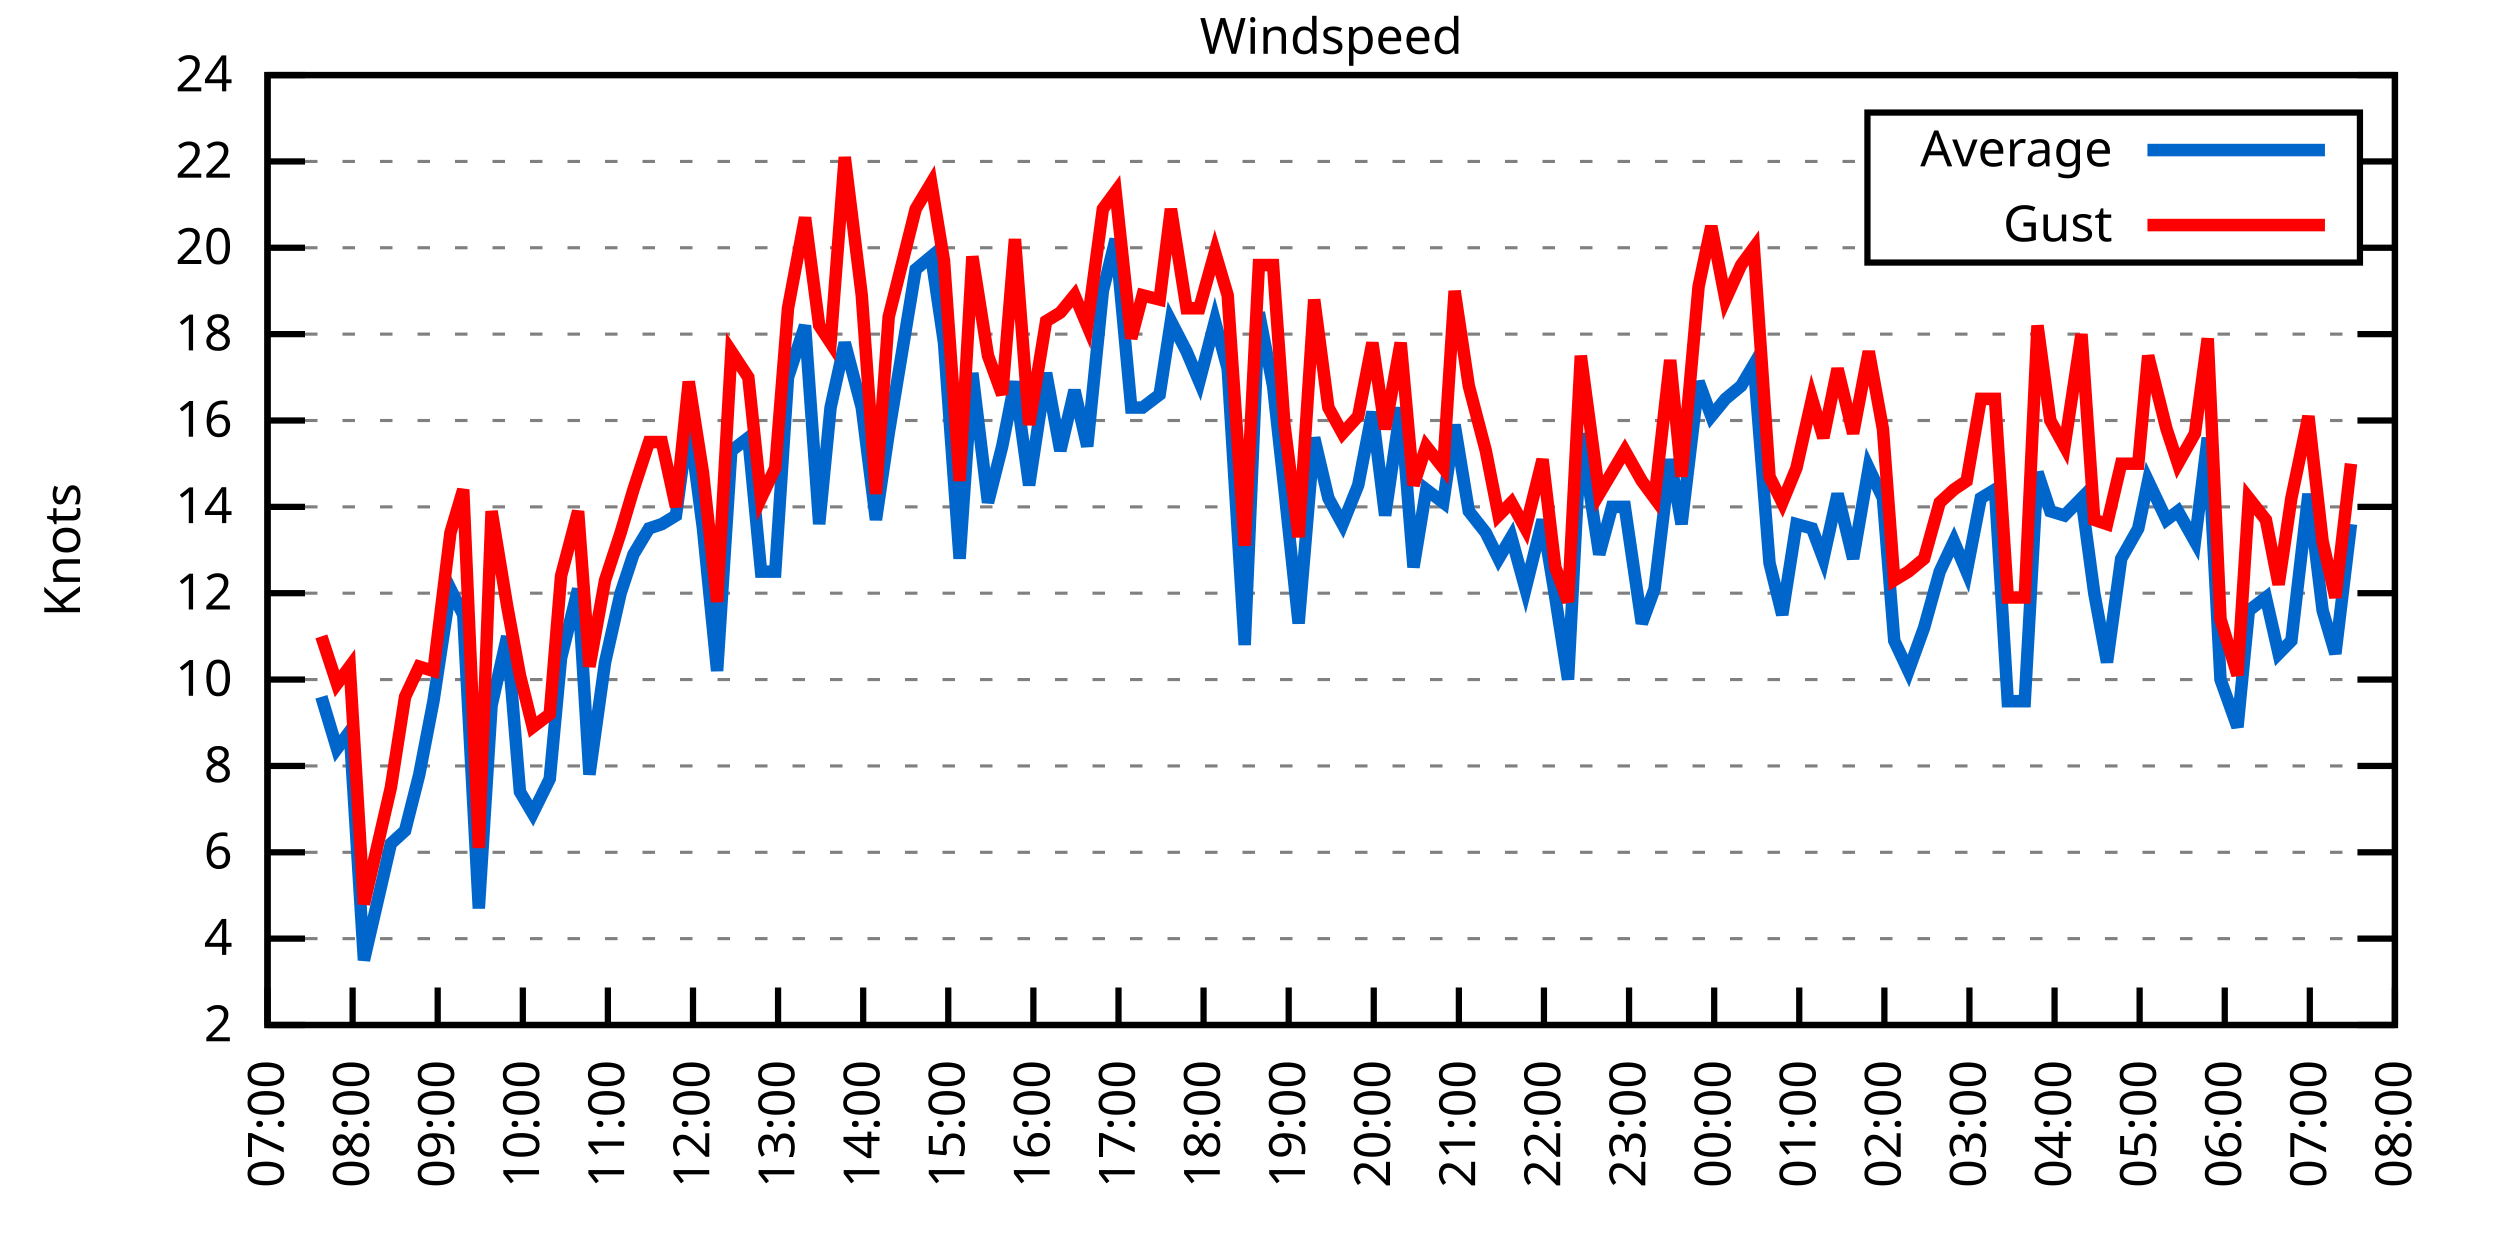
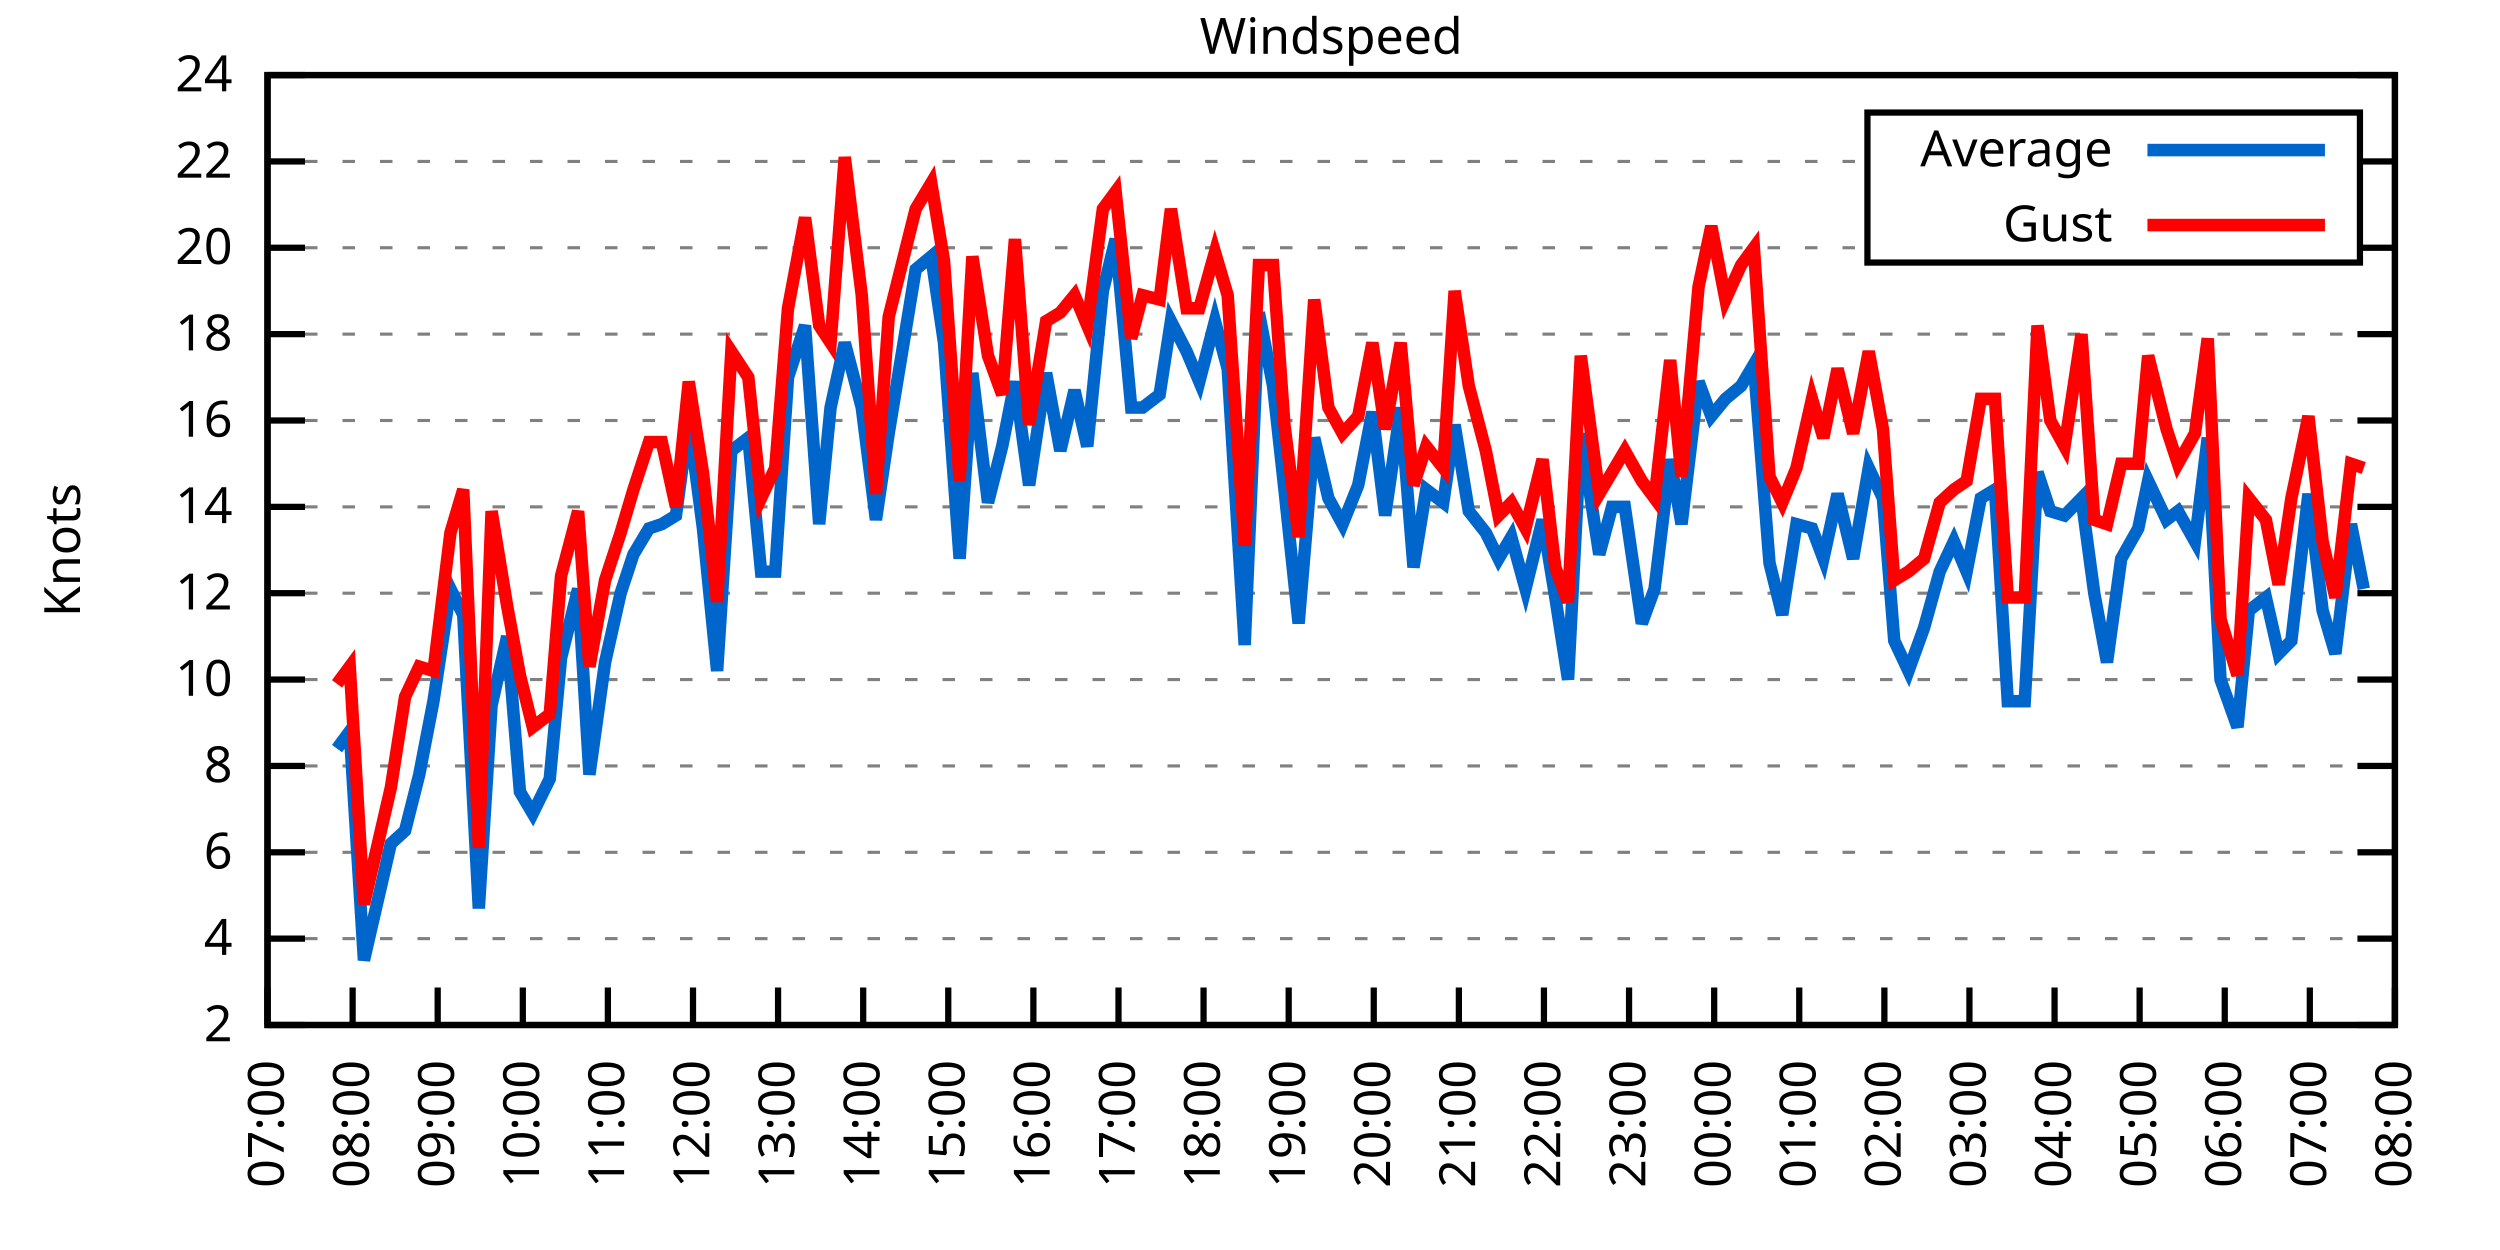
<svg xmlns="http://www.w3.org/2000/svg" xmlns:xlink="http://www.w3.org/1999/xlink" width="400" height="200" viewBox="0 0 400 200">
  <g id="gnuplot_canvas">
    <rect x="0" y="0" width="400" height="200" fill="none" />
    <defs>
      <circle id="gpDot" r="0.5" stroke-width="0.5" stroke="currentColor" />
      <path id="gpPt0" stroke-width="0.333" stroke="currentColor" d="M-1,0 h2 M0,-1 v2" />
      <path id="gpPt1" stroke-width="0.333" stroke="currentColor" d="M-1,-1 L1,1 M1,-1 L-1,1" />
      <path id="gpPt2" stroke-width="0.333" stroke="currentColor" d="M-1,0 L1,0 M0,-1 L0,1 M-1,-1 L1,1 M-1,1 L1,-1" />
      <rect id="gpPt3" stroke-width="0.333" stroke="currentColor" x="-1" y="-1" width="2" height="2" />
      <rect id="gpPt4" stroke-width="0.333" stroke="currentColor" fill="currentColor" x="-1" y="-1" width="2" height="2" />
      <circle id="gpPt5" stroke-width="0.333" stroke="currentColor" cx="0" cy="0" r="1" />
      <use xlink:href="#gpPt5" id="gpPt6" fill="currentColor" stroke="none" />
      <path id="gpPt7" stroke-width="0.333" stroke="currentColor" d="M0,-1.33 L-1.33,0.67 L1.33,0.67 z" />
      <use xlink:href="#gpPt7" id="gpPt8" fill="currentColor" stroke="none" />
      <use xlink:href="#gpPt7" id="gpPt9" stroke="currentColor" transform="rotate(180)" />
      <use xlink:href="#gpPt9" id="gpPt10" fill="currentColor" stroke="none" />
      <use xlink:href="#gpPt3" id="gpPt11" stroke="currentColor" transform="rotate(45)" />
      <use xlink:href="#gpPt11" id="gpPt12" fill="currentColor" stroke="none" />
      <path id="gpPt13" stroke-width="0.333" stroke="currentColor" d="M0,1.330 L1.265,0.411 L0.782,-1.067 L-0.782,-1.076 L-1.265,0.411 z" />
      <use xlink:href="#gpPt13" id="gpPt14" fill="currentColor" stroke="none" />
      <filter id="textbox" filterUnits="objectBoundingBox" x="0" y="0" height="1" width="1">
        <feFlood flood-color="white" flood-opacity="1" result="bgnd" />
        <feComposite in="SourceGraphic" in2="bgnd" operator="atop" />
      </filter>
      <filter id="greybox" filterUnits="objectBoundingBox" x="0" y="0" height="1" width="1">
        <feFlood flood-color="lightgrey" flood-opacity="1" result="grey" />
        <feComposite in="SourceGraphic" in2="grey" operator="atop" />
      </filter>
    </defs>
    <g fill="none" color="white" stroke="currentColor" stroke-width="1.00" stroke-linecap="butt" stroke-linejoin="miter">
</g>
    <g fill="none" color="black" stroke="currentColor" stroke-width="1.00" stroke-linecap="butt" stroke-linejoin="miter">
      <g stroke="none" shape-rendering="crispEdges">
        <polygon fill="rgb(255, 255, 255)" points="42.80,164.00 383.18,164.00 383.18,12.02 42.80,12.02 " />
      </g>
    </g>
    <g fill="none" color="black" stroke="currentColor" stroke-width="1.00" stroke-linecap="butt" stroke-linejoin="miter">
</g>
    <g fill="none" color="black" stroke="black" stroke-width="0.50" stroke-linecap="butt" stroke-linejoin="miter">
</g>
    <g fill="none" color="gray" stroke="currentColor" stroke-width="0.50" stroke-linecap="butt" stroke-linejoin="miter">
      <path stroke="gray" stroke-dasharray="2,4" class="gridline" d="M42.80,164.00 L383.19,164.00  " />
    </g>
    <g fill="none" color="gray" stroke="gray" stroke-width="1.00" stroke-linecap="butt" stroke-linejoin="miter">
</g>
    <g fill="none" color="black" stroke="currentColor" stroke-width="1.00" stroke-linecap="butt" stroke-linejoin="miter">
      <path stroke="black" d="M42.80,164.00 L48.80,164.00 M383.19,164.00 L377.19,164.00  " />
      <g transform="translate(37.20,166.60)" stroke="none" fill="black" font-family="Sans" font-size="8.00" text-anchor="end">
        <text>
          <tspan font-family="Sans"> 2</tspan>
        </text>
      </g>
    </g>
    <g fill="none" color="black" stroke="currentColor" stroke-width="1.00" stroke-linecap="butt" stroke-linejoin="miter">
</g>
    <g fill="none" color="black" stroke="black" stroke-width="0.50" stroke-linecap="butt" stroke-linejoin="miter">
</g>
    <g fill="none" color="gray" stroke="currentColor" stroke-width="0.50" stroke-linecap="butt" stroke-linejoin="miter">
      <path stroke="gray" stroke-dasharray="2,4" class="gridline" d="M42.80,150.18 L383.19,150.18  " />
    </g>
    <g fill="none" color="gray" stroke="gray" stroke-width="1.00" stroke-linecap="butt" stroke-linejoin="miter">
</g>
    <g fill="none" color="black" stroke="currentColor" stroke-width="1.00" stroke-linecap="butt" stroke-linejoin="miter">
      <path stroke="black" d="M42.80,150.18 L48.80,150.18 M383.19,150.18 L377.19,150.18  " />
      <g transform="translate(37.20,152.78)" stroke="none" fill="black" font-family="Sans" font-size="8.00" text-anchor="end">
        <text>
          <tspan font-family="Sans"> 4</tspan>
        </text>
      </g>
    </g>
    <g fill="none" color="black" stroke="currentColor" stroke-width="1.00" stroke-linecap="butt" stroke-linejoin="miter">
</g>
    <g fill="none" color="black" stroke="black" stroke-width="0.50" stroke-linecap="butt" stroke-linejoin="miter">
</g>
    <g fill="none" color="gray" stroke="currentColor" stroke-width="0.50" stroke-linecap="butt" stroke-linejoin="miter">
      <path stroke="gray" stroke-dasharray="2,4" class="gridline" d="M42.80,136.37 L383.19,136.37  " />
    </g>
    <g fill="none" color="gray" stroke="gray" stroke-width="1.00" stroke-linecap="butt" stroke-linejoin="miter">
</g>
    <g fill="none" color="black" stroke="currentColor" stroke-width="1.00" stroke-linecap="butt" stroke-linejoin="miter">
      <path stroke="black" d="M42.80,136.37 L48.80,136.37 M383.19,136.37 L377.19,136.37  " />
      <g transform="translate(37.20,138.97)" stroke="none" fill="black" font-family="Sans" font-size="8.00" text-anchor="end">
        <text>
          <tspan font-family="Sans"> 6</tspan>
        </text>
      </g>
    </g>
    <g fill="none" color="black" stroke="currentColor" stroke-width="1.00" stroke-linecap="butt" stroke-linejoin="miter">
</g>
    <g fill="none" color="black" stroke="black" stroke-width="0.50" stroke-linecap="butt" stroke-linejoin="miter">
</g>
    <g fill="none" color="gray" stroke="currentColor" stroke-width="0.50" stroke-linecap="butt" stroke-linejoin="miter">
      <path stroke="gray" stroke-dasharray="2,4" class="gridline" d="M42.80,122.55 L383.19,122.55  " />
    </g>
    <g fill="none" color="gray" stroke="gray" stroke-width="1.00" stroke-linecap="butt" stroke-linejoin="miter">
</g>
    <g fill="none" color="black" stroke="currentColor" stroke-width="1.00" stroke-linecap="butt" stroke-linejoin="miter">
      <path stroke="black" d="M42.80,122.55 L48.80,122.55 M383.19,122.55 L377.19,122.55  " />
      <g transform="translate(37.20,125.15)" stroke="none" fill="black" font-family="Sans" font-size="8.00" text-anchor="end">
        <text>
          <tspan font-family="Sans"> 8</tspan>
        </text>
      </g>
    </g>
    <g fill="none" color="black" stroke="currentColor" stroke-width="1.00" stroke-linecap="butt" stroke-linejoin="miter">
</g>
    <g fill="none" color="black" stroke="black" stroke-width="0.50" stroke-linecap="butt" stroke-linejoin="miter">
</g>
    <g fill="none" color="gray" stroke="currentColor" stroke-width="0.50" stroke-linecap="butt" stroke-linejoin="miter">
      <path stroke="gray" stroke-dasharray="2,4" class="gridline" d="M42.80,108.73 L383.19,108.73  " />
    </g>
    <g fill="none" color="gray" stroke="gray" stroke-width="1.00" stroke-linecap="butt" stroke-linejoin="miter">
</g>
    <g fill="none" color="black" stroke="currentColor" stroke-width="1.00" stroke-linecap="butt" stroke-linejoin="miter">
      <path stroke="black" d="M42.80,108.73 L48.80,108.73 M383.19,108.73 L377.19,108.73  " />
      <g transform="translate(37.20,111.33)" stroke="none" fill="black" font-family="Sans" font-size="8.00" text-anchor="end">
        <text>
          <tspan font-family="Sans"> 10</tspan>
        </text>
      </g>
    </g>
    <g fill="none" color="black" stroke="currentColor" stroke-width="1.00" stroke-linecap="butt" stroke-linejoin="miter">
</g>
    <g fill="none" color="black" stroke="black" stroke-width="0.50" stroke-linecap="butt" stroke-linejoin="miter">
</g>
    <g fill="none" color="gray" stroke="currentColor" stroke-width="0.50" stroke-linecap="butt" stroke-linejoin="miter">
      <path stroke="gray" stroke-dasharray="2,4" class="gridline" d="M42.80,94.91 L383.19,94.91  " />
    </g>
    <g fill="none" color="gray" stroke="gray" stroke-width="1.00" stroke-linecap="butt" stroke-linejoin="miter">
</g>
    <g fill="none" color="black" stroke="currentColor" stroke-width="1.00" stroke-linecap="butt" stroke-linejoin="miter">
      <path stroke="black" d="M42.80,94.91 L48.80,94.91 M383.19,94.91 L377.19,94.91  " />
      <g transform="translate(37.20,97.51)" stroke="none" fill="black" font-family="Sans" font-size="8.00" text-anchor="end">
        <text>
          <tspan font-family="Sans"> 12</tspan>
        </text>
      </g>
    </g>
    <g fill="none" color="black" stroke="currentColor" stroke-width="1.00" stroke-linecap="butt" stroke-linejoin="miter">
</g>
    <g fill="none" color="black" stroke="black" stroke-width="0.50" stroke-linecap="butt" stroke-linejoin="miter">
</g>
    <g fill="none" color="gray" stroke="currentColor" stroke-width="0.50" stroke-linecap="butt" stroke-linejoin="miter">
      <path stroke="gray" stroke-dasharray="2,4" class="gridline" d="M42.80,81.10 L383.19,81.10  " />
    </g>
    <g fill="none" color="gray" stroke="gray" stroke-width="1.00" stroke-linecap="butt" stroke-linejoin="miter">
</g>
    <g fill="none" color="black" stroke="currentColor" stroke-width="1.00" stroke-linecap="butt" stroke-linejoin="miter">
      <path stroke="black" d="M42.80,81.10 L48.80,81.10 M383.19,81.10 L377.19,81.10  " />
      <g transform="translate(37.20,83.70)" stroke="none" fill="black" font-family="Sans" font-size="8.00" text-anchor="end">
        <text>
          <tspan font-family="Sans"> 14</tspan>
        </text>
      </g>
    </g>
    <g fill="none" color="black" stroke="currentColor" stroke-width="1.00" stroke-linecap="butt" stroke-linejoin="miter">
</g>
    <g fill="none" color="black" stroke="black" stroke-width="0.50" stroke-linecap="butt" stroke-linejoin="miter">
</g>
    <g fill="none" color="gray" stroke="currentColor" stroke-width="0.50" stroke-linecap="butt" stroke-linejoin="miter">
      <path stroke="gray" stroke-dasharray="2,4" class="gridline" d="M42.80,67.28 L383.19,67.28  " />
    </g>
    <g fill="none" color="gray" stroke="gray" stroke-width="1.00" stroke-linecap="butt" stroke-linejoin="miter">
</g>
    <g fill="none" color="black" stroke="currentColor" stroke-width="1.00" stroke-linecap="butt" stroke-linejoin="miter">
      <path stroke="black" d="M42.80,67.28 L48.80,67.28 M383.19,67.28 L377.19,67.28  " />
      <g transform="translate(37.20,69.88)" stroke="none" fill="black" font-family="Sans" font-size="8.00" text-anchor="end">
        <text>
          <tspan font-family="Sans"> 16</tspan>
        </text>
      </g>
    </g>
    <g fill="none" color="black" stroke="currentColor" stroke-width="1.00" stroke-linecap="butt" stroke-linejoin="miter">
</g>
    <g fill="none" color="black" stroke="black" stroke-width="0.50" stroke-linecap="butt" stroke-linejoin="miter">
</g>
    <g fill="none" color="gray" stroke="currentColor" stroke-width="0.50" stroke-linecap="butt" stroke-linejoin="miter">
      <path stroke="gray" stroke-dasharray="2,4" class="gridline" d="M42.80,53.46 L383.19,53.46  " />
    </g>
    <g fill="none" color="gray" stroke="gray" stroke-width="1.00" stroke-linecap="butt" stroke-linejoin="miter">
</g>
    <g fill="none" color="black" stroke="currentColor" stroke-width="1.00" stroke-linecap="butt" stroke-linejoin="miter">
      <path stroke="black" d="M42.80,53.46 L48.80,53.46 M383.19,53.46 L377.19,53.46  " />
      <g transform="translate(37.20,56.06)" stroke="none" fill="black" font-family="Sans" font-size="8.00" text-anchor="end">
        <text>
          <tspan font-family="Sans"> 18</tspan>
        </text>
      </g>
    </g>
    <g fill="none" color="black" stroke="currentColor" stroke-width="1.00" stroke-linecap="butt" stroke-linejoin="miter">
</g>
    <g fill="none" color="black" stroke="black" stroke-width="0.50" stroke-linecap="butt" stroke-linejoin="miter">
</g>
    <g fill="none" color="gray" stroke="currentColor" stroke-width="0.50" stroke-linecap="butt" stroke-linejoin="miter">
      <path stroke="gray" stroke-dasharray="2,4" class="gridline" d="M42.80,39.64 L298.79,39.64 M377.59,39.64 L383.19,39.64  " />
    </g>
    <g fill="none" color="gray" stroke="gray" stroke-width="1.00" stroke-linecap="butt" stroke-linejoin="miter">
</g>
    <g fill="none" color="black" stroke="currentColor" stroke-width="1.00" stroke-linecap="butt" stroke-linejoin="miter">
      <path stroke="black" d="M42.80,39.64 L48.80,39.64 M383.19,39.64 L377.19,39.64  " />
      <g transform="translate(37.20,42.24)" stroke="none" fill="black" font-family="Sans" font-size="8.00" text-anchor="end">
        <text>
          <tspan font-family="Sans"> 20</tspan>
        </text>
      </g>
    </g>
    <g fill="none" color="black" stroke="currentColor" stroke-width="1.00" stroke-linecap="butt" stroke-linejoin="miter">
</g>
    <g fill="none" color="black" stroke="black" stroke-width="0.50" stroke-linecap="butt" stroke-linejoin="miter">
</g>
    <g fill="none" color="gray" stroke="currentColor" stroke-width="0.50" stroke-linecap="butt" stroke-linejoin="miter">
      <path stroke="gray" stroke-dasharray="2,4" class="gridline" d="M42.80,25.83 L298.79,25.83 M377.59,25.83 L383.19,25.83  " />
    </g>
    <g fill="none" color="gray" stroke="gray" stroke-width="1.00" stroke-linecap="butt" stroke-linejoin="miter">
</g>
    <g fill="none" color="black" stroke="currentColor" stroke-width="1.00" stroke-linecap="butt" stroke-linejoin="miter">
      <path stroke="black" d="M42.80,25.83 L48.80,25.83 M383.19,25.83 L377.19,25.83  " />
      <g transform="translate(37.20,28.43)" stroke="none" fill="black" font-family="Sans" font-size="8.00" text-anchor="end">
        <text>
          <tspan font-family="Sans"> 22</tspan>
        </text>
      </g>
    </g>
    <g fill="none" color="black" stroke="currentColor" stroke-width="1.00" stroke-linecap="butt" stroke-linejoin="miter">
</g>
    <g fill="none" color="black" stroke="black" stroke-width="0.50" stroke-linecap="butt" stroke-linejoin="miter">
</g>
    <g fill="none" color="gray" stroke="currentColor" stroke-width="0.50" stroke-linecap="butt" stroke-linejoin="miter">
      <path stroke="gray" stroke-dasharray="2,4" class="gridline" d="M42.80,12.01 L383.19,12.01  " />
    </g>
    <g fill="none" color="gray" stroke="gray" stroke-width="1.00" stroke-linecap="butt" stroke-linejoin="miter">
</g>
    <g fill="none" color="black" stroke="currentColor" stroke-width="1.00" stroke-linecap="butt" stroke-linejoin="miter">
      <path stroke="black" d="M42.80,12.01 L48.80,12.01 M383.19,12.01 L377.19,12.01  " />
      <g transform="translate(37.20,14.61)" stroke="none" fill="black" font-family="Sans" font-size="8.00" text-anchor="end">
        <text>
          <tspan font-family="Sans"> 24</tspan>
        </text>
      </g>
    </g>
    <g fill="none" color="black" stroke="currentColor" stroke-width="1.00" stroke-linecap="butt" stroke-linejoin="miter">
      <path stroke="black" d="M42.80,164.00 L42.80,158.00  " />
      <g transform="translate(45.40,169.60) rotate(270.00)" stroke="none" fill="black" font-family="Sans" font-size="8.00" text-anchor="end">
        <text>
          <tspan font-family="Sans">07:00</tspan>
        </text>
      </g>
    </g>
    <g fill="none" color="black" stroke="currentColor" stroke-width="1.00" stroke-linecap="butt" stroke-linejoin="miter">
      <path stroke="black" d="M56.42,164.00 L56.42,158.00  " />
      <g transform="translate(59.02,169.60) rotate(270.00)" stroke="none" fill="black" font-family="Sans" font-size="8.00" text-anchor="end">
        <text>
          <tspan font-family="Sans">08:00</tspan>
        </text>
      </g>
    </g>
    <g fill="none" color="black" stroke="currentColor" stroke-width="1.00" stroke-linecap="butt" stroke-linejoin="miter">
      <path stroke="black" d="M70.03,164.00 L70.03,158.00  " />
      <g transform="translate(72.63,169.60) rotate(270.00)" stroke="none" fill="black" font-family="Sans" font-size="8.00" text-anchor="end">
        <text>
          <tspan font-family="Sans">09:00</tspan>
        </text>
      </g>
    </g>
    <g fill="none" color="black" stroke="currentColor" stroke-width="1.00" stroke-linecap="butt" stroke-linejoin="miter">
      <path stroke="black" d="M83.65,164.00 L83.65,158.00  " />
      <g transform="translate(86.25,169.60) rotate(270.00)" stroke="none" fill="black" font-family="Sans" font-size="8.00" text-anchor="end">
        <text>
          <tspan font-family="Sans">10:00</tspan>
        </text>
      </g>
    </g>
    <g fill="none" color="black" stroke="currentColor" stroke-width="1.00" stroke-linecap="butt" stroke-linejoin="miter">
      <path stroke="black" d="M97.26,164.00 L97.26,158.00  " />
      <g transform="translate(99.86,169.60) rotate(270.00)" stroke="none" fill="black" font-family="Sans" font-size="8.00" text-anchor="end">
        <text>
          <tspan font-family="Sans">11:00</tspan>
        </text>
      </g>
    </g>
    <g fill="none" color="black" stroke="currentColor" stroke-width="1.00" stroke-linecap="butt" stroke-linejoin="miter">
      <path stroke="black" d="M110.88,164.00 L110.88,158.00  " />
      <g transform="translate(113.48,169.60) rotate(270.00)" stroke="none" fill="black" font-family="Sans" font-size="8.00" text-anchor="end">
        <text>
          <tspan font-family="Sans">12:00</tspan>
        </text>
      </g>
    </g>
    <g fill="none" color="black" stroke="currentColor" stroke-width="1.00" stroke-linecap="butt" stroke-linejoin="miter">
      <path stroke="black" d="M124.49,164.00 L124.49,158.00  " />
      <g transform="translate(127.09,169.60) rotate(270.00)" stroke="none" fill="black" font-family="Sans" font-size="8.00" text-anchor="end">
        <text>
          <tspan font-family="Sans">13:00</tspan>
        </text>
      </g>
    </g>
    <g fill="none" color="black" stroke="currentColor" stroke-width="1.00" stroke-linecap="butt" stroke-linejoin="miter">
      <path stroke="black" d="M138.11,164.00 L138.11,158.00  " />
      <g transform="translate(140.71,169.60) rotate(270.00)" stroke="none" fill="black" font-family="Sans" font-size="8.00" text-anchor="end">
        <text>
          <tspan font-family="Sans">14:00</tspan>
        </text>
      </g>
    </g>
    <g fill="none" color="black" stroke="currentColor" stroke-width="1.00" stroke-linecap="butt" stroke-linejoin="miter">
      <path stroke="black" d="M151.72,164.00 L151.72,158.00  " />
      <g transform="translate(154.32,169.60) rotate(270.00)" stroke="none" fill="black" font-family="Sans" font-size="8.00" text-anchor="end">
        <text>
          <tspan font-family="Sans">15:00</tspan>
        </text>
      </g>
    </g>
    <g fill="none" color="black" stroke="currentColor" stroke-width="1.00" stroke-linecap="butt" stroke-linejoin="miter">
      <path stroke="black" d="M165.34,164.00 L165.34,158.00  " />
      <g transform="translate(167.94,169.60) rotate(270.00)" stroke="none" fill="black" font-family="Sans" font-size="8.00" text-anchor="end">
        <text>
          <tspan font-family="Sans">16:00</tspan>
        </text>
      </g>
    </g>
    <g fill="none" color="black" stroke="currentColor" stroke-width="1.00" stroke-linecap="butt" stroke-linejoin="miter">
      <path stroke="black" d="M178.96,164.00 L178.96,158.00  " />
      <g transform="translate(181.56,169.60) rotate(270.00)" stroke="none" fill="black" font-family="Sans" font-size="8.00" text-anchor="end">
        <text>
          <tspan font-family="Sans">17:00</tspan>
        </text>
      </g>
    </g>
    <g fill="none" color="black" stroke="currentColor" stroke-width="1.00" stroke-linecap="butt" stroke-linejoin="miter">
      <path stroke="black" d="M192.57,164.00 L192.57,158.00  " />
      <g transform="translate(195.17,169.60) rotate(270.00)" stroke="none" fill="black" font-family="Sans" font-size="8.00" text-anchor="end">
        <text>
          <tspan font-family="Sans">18:00</tspan>
        </text>
      </g>
    </g>
    <g fill="none" color="black" stroke="currentColor" stroke-width="1.00" stroke-linecap="butt" stroke-linejoin="miter">
      <path stroke="black" d="M206.19,164.00 L206.19,158.00  " />
      <g transform="translate(208.79,169.60) rotate(270.00)" stroke="none" fill="black" font-family="Sans" font-size="8.00" text-anchor="end">
        <text>
          <tspan font-family="Sans">19:00</tspan>
        </text>
      </g>
    </g>
    <g fill="none" color="black" stroke="currentColor" stroke-width="1.00" stroke-linecap="butt" stroke-linejoin="miter">
      <path stroke="black" d="M219.80,164.00 L219.80,158.00  " />
      <g transform="translate(222.40,169.60) rotate(270.00)" stroke="none" fill="black" font-family="Sans" font-size="8.00" text-anchor="end">
        <text>
          <tspan font-family="Sans">20:00</tspan>
        </text>
      </g>
    </g>
    <g fill="none" color="black" stroke="currentColor" stroke-width="1.00" stroke-linecap="butt" stroke-linejoin="miter">
      <path stroke="black" d="M233.42,164.00 L233.42,158.00  " />
      <g transform="translate(236.02,169.60) rotate(270.00)" stroke="none" fill="black" font-family="Sans" font-size="8.00" text-anchor="end">
        <text>
          <tspan font-family="Sans">21:00</tspan>
        </text>
      </g>
    </g>
    <g fill="none" color="black" stroke="currentColor" stroke-width="1.00" stroke-linecap="butt" stroke-linejoin="miter">
      <path stroke="black" d="M247.03,164.00 L247.03,158.00  " />
      <g transform="translate(249.63,169.60) rotate(270.00)" stroke="none" fill="black" font-family="Sans" font-size="8.00" text-anchor="end">
        <text>
          <tspan font-family="Sans">22:00</tspan>
        </text>
      </g>
    </g>
    <g fill="none" color="black" stroke="currentColor" stroke-width="1.00" stroke-linecap="butt" stroke-linejoin="miter">
      <path stroke="black" d="M260.65,164.00 L260.65,158.00  " />
      <g transform="translate(263.25,169.60) rotate(270.00)" stroke="none" fill="black" font-family="Sans" font-size="8.00" text-anchor="end">
        <text>
          <tspan font-family="Sans">23:00</tspan>
        </text>
      </g>
    </g>
    <g fill="none" color="black" stroke="currentColor" stroke-width="1.00" stroke-linecap="butt" stroke-linejoin="miter">
      <path stroke="black" d="M274.27,164.00 L274.27,158.00  " />
      <g transform="translate(276.87,169.60) rotate(270.00)" stroke="none" fill="black" font-family="Sans" font-size="8.00" text-anchor="end">
        <text>
          <tspan font-family="Sans">00:00</tspan>
        </text>
      </g>
    </g>
    <g fill="none" color="black" stroke="currentColor" stroke-width="1.00" stroke-linecap="butt" stroke-linejoin="miter">
      <path stroke="black" d="M287.88,164.00 L287.88,158.00  " />
      <g transform="translate(290.48,169.60) rotate(270.00)" stroke="none" fill="black" font-family="Sans" font-size="8.00" text-anchor="end">
        <text>
          <tspan font-family="Sans">01:00</tspan>
        </text>
      </g>
    </g>
    <g fill="none" color="black" stroke="currentColor" stroke-width="1.00" stroke-linecap="butt" stroke-linejoin="miter">
      <path stroke="black" d="M301.50,164.00 L301.50,158.00  " />
      <g transform="translate(304.10,169.60) rotate(270.00)" stroke="none" fill="black" font-family="Sans" font-size="8.00" text-anchor="end">
        <text>
          <tspan font-family="Sans">02:00</tspan>
        </text>
      </g>
    </g>
    <g fill="none" color="black" stroke="currentColor" stroke-width="1.00" stroke-linecap="butt" stroke-linejoin="miter">
      <path stroke="black" d="M315.11,164.00 L315.11,158.00  " />
      <g transform="translate(317.71,169.60) rotate(270.00)" stroke="none" fill="black" font-family="Sans" font-size="8.00" text-anchor="end">
        <text>
          <tspan font-family="Sans">03:00</tspan>
        </text>
      </g>
    </g>
    <g fill="none" color="black" stroke="currentColor" stroke-width="1.00" stroke-linecap="butt" stroke-linejoin="miter">
      <path stroke="black" d="M328.73,164.00 L328.73,158.00  " />
      <g transform="translate(331.33,169.60) rotate(270.00)" stroke="none" fill="black" font-family="Sans" font-size="8.00" text-anchor="end">
        <text>
          <tspan font-family="Sans">04:00</tspan>
        </text>
      </g>
    </g>
    <g fill="none" color="black" stroke="currentColor" stroke-width="1.00" stroke-linecap="butt" stroke-linejoin="miter">
      <path stroke="black" d="M342.34,164.00 L342.34,158.00  " />
      <g transform="translate(344.94,169.60) rotate(270.00)" stroke="none" fill="black" font-family="Sans" font-size="8.00" text-anchor="end">
        <text>
          <tspan font-family="Sans">05:00</tspan>
        </text>
      </g>
    </g>
    <g fill="none" color="black" stroke="currentColor" stroke-width="1.00" stroke-linecap="butt" stroke-linejoin="miter">
      <path stroke="black" d="M355.96,164.00 L355.96,158.00  " />
      <g transform="translate(358.56,169.60) rotate(270.00)" stroke="none" fill="black" font-family="Sans" font-size="8.00" text-anchor="end">
        <text>
          <tspan font-family="Sans">06:00</tspan>
        </text>
      </g>
    </g>
    <g fill="none" color="black" stroke="currentColor" stroke-width="1.00" stroke-linecap="butt" stroke-linejoin="miter">
      <path stroke="black" d="M369.57,164.00 L369.57,158.00  " />
      <g transform="translate(372.17,169.60) rotate(270.00)" stroke="none" fill="black" font-family="Sans" font-size="8.00" text-anchor="end">
        <text>
          <tspan font-family="Sans">07:00</tspan>
        </text>
      </g>
    </g>
    <g fill="none" color="black" stroke="currentColor" stroke-width="1.00" stroke-linecap="butt" stroke-linejoin="miter">
      <path stroke="black" d="M383.19,164.00 L383.19,158.00  " />
      <g transform="translate(385.79,169.60) rotate(270.00)" stroke="none" fill="black" font-family="Sans" font-size="8.00" text-anchor="end">
        <text>
          <tspan font-family="Sans">08:00</tspan>
        </text>
      </g>
    </g>
    <g fill="none" color="black" stroke="currentColor" stroke-width="1.00" stroke-linecap="butt" stroke-linejoin="miter">
</g>
    <g fill="none" color="black" stroke="currentColor" stroke-width="1.00" stroke-linecap="butt" stroke-linejoin="miter">
      <path stroke="black" d="M42.80,12.01 L42.80,164.00 L383.19,164.00 L383.19,12.01 L42.80,12.01 Z  " />
    </g>
    <g fill="none" color="black" stroke="currentColor" stroke-width="1.00" stroke-linecap="butt" stroke-linejoin="miter">
</g>
    <g fill="none" color="black" stroke="currentColor" stroke-width="1.00" stroke-linecap="butt" stroke-linejoin="miter">
      <path stroke="black" d="M298.79,42.01 L298.79,18.01 L377.59,18.01 L377.59,42.01 L298.79,42.01 Z  " />
    </g>
    <g id="Windspeed_plot_1">
      <g fill="none" color="white" stroke="black" stroke-width="2.00" stroke-linecap="butt" stroke-linejoin="miter">
</g>
      <g fill="none" color="black" stroke="currentColor" stroke-width="2.00" stroke-linecap="butt" stroke-linejoin="miter">
        <g transform="translate(337.99,26.61)" stroke="none" fill="black" font-family="Sans" font-size="8.00" text-anchor="end">
          <text>
            <tspan font-family="Sans">Average</tspan>
          </text>
        </g>
      </g>
      <g fill="none" color="black" stroke="currentColor" stroke-width="2.00" stroke-linecap="butt" stroke-linejoin="miter">
-         <path stroke="rgb(  0, 102, 204)" d="M343.59,24.01 L371.99,24.01 M51.42,111.49 L53.92,119.78 L55.96,117.02 L58.23,153.64 L62.54,134.98 L64.81,132.91   L67.08,123.93 L69.35,112.19 L72.07,94.22 L74.12,98.37 L76.61,145.35 L78.65,112.88 L81.15,101.82 L83.19,126.69   L85.24,130.15 L87.96,124.62 L89.77,105.28 L92.50,94.22 L94.31,123.93 L96.81,105.97 L99.30,94.91 L101.35,88.70   L103.84,84.55 L105.89,83.86 L108.15,82.48 L110.20,67.28 L112.47,84.55 L114.74,107.35 L117.01,72.12 L119.73,70.04   L121.77,91.46 L124.04,91.46 L126.08,60.37 L128.81,52.08 L131.07,83.86 L132.89,65.21 L135.16,54.84 L137.88,65.21   L140.15,83.17 L142.19,69.35 L146.51,43.10 L149.00,41.03 L151.04,54.84 L153.54,89.39 L155.58,59.68 L158.08,80.41   L160.35,71.42 L162.39,61.06 L164.66,77.64 L167.38,59.68 L169.65,72.12 L171.92,62.44 L173.96,71.42 L176.46,46.55   L178.50,38.26 L181.00,65.21 L182.81,65.21 L185.54,63.13 L187.35,51.39 L189.85,56.23 L191.89,61.06 L194.39,51.39   L196.43,58.99 L199.15,103.20 L201.42,50.01 L203.69,61.75 L205.51,78.33 L207.78,99.75 L210.27,70.04 L212.54,79.71   L214.81,83.86 L217.31,77.64 L219.58,65.90 L221.62,82.48 L224.11,65.21 L226.16,90.77 L228.20,78.33 L230.92,80.41   L232.74,67.97 L235.01,81.79 L237.73,85.24 L239.77,89.39 L241.81,85.93 L244.08,94.22 L246.81,83.17 L248.85,95.60   L250.89,108.73 L252.93,69.35 L255.88,88.70 L257.93,81.10 L259.97,81.10 L262.69,99.75 L264.73,94.22 L267.23,73.50   L269.05,83.86 L271.77,61.06 L273.81,66.59 L276.08,63.82 L278.58,61.75 L280.62,58.30 L283.12,90.08 L285.16,98.37   L287.43,83.86 L289.92,84.55 L291.74,89.39 L294.01,79.02 L296.50,89.39 L299.00,74.88 L301.27,79.71 L303.08,102.51   L305.35,107.35 L307.85,100.44 L310.35,91.46 L312.62,86.62 L314.66,91.46 L316.93,79.71 L319.20,78.33 L321.24,112.19   L323.96,112.19 L326.00,75.57 L328.05,81.79 L330.32,82.48 L333.04,79.71 L335.08,94.91 L337.12,105.97 L339.39,89.39   L342.12,84.55 L343.70,76.95 L346.65,83.17 L348.47,81.79 L351.19,86.62 L353.24,70.04 L355.28,108.73 L358.00,116.33   L359.82,97.68 L362.54,95.60 L364.58,104.59 L366.62,102.51 L369.35,79.02 L371.62,97.68 L373.66,104.59 L376.16,83.86    " />
+         <path stroke="rgb(  0, 102, 204)" d="M343.59,24.01 L371.99,24.01 M53.92,119.78 L55.96,117.02 L58.23,153.64 L62.54,134.98 L64.81,132.91 L67.08,123.93   L69.35,112.19 L72.07,94.22 L74.12,98.37 L76.61,145.35 L78.65,112.88 L81.15,101.82 L83.19,126.69 L85.24,130.15   L87.96,124.62 L89.77,105.28 L92.50,94.22 L94.31,123.93 L96.81,105.97 L99.30,94.91 L101.35,88.70 L103.84,84.55   L105.89,83.86 L108.15,82.48 L110.20,67.28 L112.47,84.55 L114.74,107.35 L117.01,72.12 L119.73,70.04 L121.77,91.46   L124.04,91.46 L126.08,60.37 L128.81,52.08 L131.07,83.86 L132.89,65.21 L135.16,54.84 L137.88,65.21 L140.15,83.17   L142.19,69.35 L146.51,43.10 L149.00,41.03 L151.04,54.84 L153.54,89.39 L155.58,59.68 L158.08,80.41 L160.35,71.42   L162.39,61.06 L164.66,77.64 L167.38,59.68 L169.65,72.12 L171.92,62.44 L173.96,71.42 L176.46,46.55 L178.50,38.26   L181.00,65.21 L182.81,65.21 L185.54,63.13 L187.35,51.39 L189.85,56.23 L191.89,61.06 L194.39,51.39 L196.43,58.99   L199.15,103.20 L201.42,50.01 L203.69,61.75 L205.51,78.33 L207.78,99.75 L210.27,70.04 L212.54,79.71 L214.81,83.86   L217.31,77.64 L219.58,65.90 L221.62,82.48 L224.11,65.21 L226.16,90.77 L228.20,78.33 L230.92,80.41 L232.74,67.97   L235.01,81.79 L237.73,85.24 L239.77,89.39 L241.81,85.93 L244.08,94.22 L246.81,83.17 L248.85,95.60 L250.89,108.73   L252.93,69.35 L255.88,88.70 L257.93,81.10 L259.97,81.10 L262.69,99.75 L264.73,94.22 L267.23,73.50 L269.05,83.86   L271.77,61.06 L273.81,66.59 L276.08,63.82 L278.58,61.75 L280.62,58.30 L283.12,90.08 L285.16,98.37 L287.43,83.86   L289.92,84.55 L291.74,89.39 L294.01,79.02 L296.50,89.39 L299.00,74.88 L301.27,79.71 L303.08,102.51 L305.35,107.35   L307.85,100.44 L310.35,91.46 L312.62,86.62 L314.66,91.46 L316.93,79.71 L319.20,78.33 L321.24,112.19 L323.96,112.19   L326.00,75.57 L328.05,81.79 L330.32,82.48 L333.04,79.71 L335.08,94.91 L337.12,105.97 L339.39,89.39 L342.12,84.55   L343.70,76.95 L346.65,83.17 L348.47,81.79 L351.19,86.62 L353.24,70.04 L355.28,108.73 L358.00,116.33 L359.82,97.68   L362.54,95.60 L364.58,104.59 L366.62,102.51 L369.35,79.02 L371.62,97.68 L373.66,104.59 L376.16,83.86 L378.20,94.22    " />
      </g>
    </g>
    <g id="Windspeed_plot_2">
      <g fill="none" color="black" stroke="currentColor" stroke-width="2.00" stroke-linecap="butt" stroke-linejoin="miter">
        <g transform="translate(337.99,38.61)" stroke="none" fill="black" font-family="Sans" font-size="8.00" text-anchor="end">
          <text>
            <tspan font-family="Sans">Gust</tspan>
          </text>
        </g>
      </g>
      <g fill="none" color="black" stroke="currentColor" stroke-width="2.00" stroke-linecap="butt" stroke-linejoin="miter">
-         <path stroke="rgb(255,   0,   0)" d="M343.59,36.01 L371.99,36.01 M51.42,101.82 L53.92,109.42 L55.96,106.66 L58.23,144.66 L62.54,126.00 L64.81,111.49   L67.08,106.66 L69.35,107.35 L72.07,85.24 L74.12,78.33 L76.61,135.67 L78.65,81.79 L81.15,96.99 L83.19,108.04   L85.24,116.33 L87.96,114.26 L89.77,92.15 L92.50,81.79 L94.31,106.66 L96.81,92.84 L99.30,85.24 L101.35,78.33   L103.84,70.73 L105.89,70.73 L108.15,81.10 L110.20,61.06 L112.47,75.57 L114.74,96.30 L117.01,56.23 L119.73,60.37   L121.77,79.71 L124.04,74.88 L126.08,49.32 L128.81,34.81 L131.07,52.08 L132.89,54.84 L135.16,25.14 L137.88,47.24   L140.15,79.02 L142.19,50.70 L146.51,33.43 L149.00,29.28 L151.04,41.72 L153.54,76.95 L155.58,41.03 L158.08,56.92   L160.35,63.13 L162.39,38.26 L164.66,67.97 L167.38,51.39 L169.65,50.01 L171.92,47.24 L173.96,52.08 L176.46,33.43   L178.50,30.66 L181.00,54.15 L182.81,47.24 L185.54,47.93 L187.35,33.43 L189.85,49.32 L191.89,49.32 L194.39,40.34   L196.43,47.24 L199.15,87.31 L201.42,42.41 L203.69,42.41 L205.51,67.97 L207.78,85.93 L210.27,47.93 L212.54,65.21   L214.81,69.35 L217.31,66.59 L219.58,54.84 L221.62,68.66 L224.11,54.84 L226.16,77.64 L228.20,71.42 L230.92,74.88   L232.74,46.55 L235.01,61.75 L237.73,72.12 L239.77,82.48 L241.81,80.41 L244.08,84.55 L246.81,73.50 L248.85,90.77   L250.89,96.30 L252.93,56.92 L255.88,79.02 L257.93,75.57 L259.97,72.12 L262.69,76.95 L264.73,79.71 L267.23,57.61   L269.05,76.26 L271.77,45.86 L273.81,36.19 L276.08,47.93 L278.58,42.41 L280.62,39.64 L283.12,76.26 L285.16,80.41   L287.43,74.88 L289.92,63.82 L291.74,70.04 L294.01,58.99 L296.50,69.35 L299.00,56.23 L301.27,68.66 L303.08,92.84   L305.35,91.46 L307.85,89.39 L310.35,80.41 L312.62,78.33 L314.66,76.95 L316.93,63.82 L319.20,63.82 L321.24,95.60   L323.96,95.60 L326.00,52.08 L328.05,67.28 L330.32,71.42 L333.04,53.46 L335.08,83.17 L337.12,83.86 L339.39,74.19   L342.12,74.19 L343.70,56.92 L346.65,68.66 L348.47,74.19 L351.19,69.35 L353.24,54.15 L355.28,99.06 L358.00,108.04   L359.82,79.71 L362.54,83.17 L364.58,93.53 L366.62,79.71 L369.35,66.59 L371.62,86.62 L373.66,95.60 L376.16,74.19    " />
+         <path stroke="rgb(255,   0,   0)" d="M343.59,36.01 L371.99,36.01 M53.92,109.42 L55.96,106.66 L58.23,144.66 L62.54,126.00 L64.81,111.49 L67.08,106.66   L69.35,107.35 L72.07,85.24 L74.12,78.33 L76.61,135.67 L78.65,81.79 L81.15,96.99 L83.19,108.04 L85.24,116.33   L87.96,114.26 L89.77,92.15 L92.50,81.79 L94.31,106.66 L96.81,92.84 L99.30,85.24 L101.35,78.33 L103.84,70.73   L105.89,70.73 L108.15,81.10 L110.20,61.06 L112.47,75.57 L114.74,96.30 L117.01,56.23 L119.73,60.37 L121.77,79.71   L124.04,74.88 L126.08,49.32 L128.81,34.81 L131.07,52.08 L132.89,54.84 L135.16,25.14 L137.88,47.24 L140.15,79.02   L142.19,50.70 L146.51,33.43 L149.00,29.28 L151.04,41.72 L153.54,76.95 L155.58,41.03 L158.08,56.92 L160.35,63.13   L162.39,38.26 L164.66,67.97 L167.38,51.39 L169.65,50.01 L171.92,47.24 L173.96,52.08 L176.46,33.43 L178.50,30.66   L181.00,54.15 L182.81,47.24 L185.54,47.93 L187.35,33.43 L189.85,49.32 L191.89,49.32 L194.39,40.34 L196.43,47.24   L199.15,87.31 L201.42,42.41 L203.69,42.41 L205.51,67.97 L207.78,85.93 L210.27,47.93 L212.54,65.21 L214.81,69.35   L217.31,66.59 L219.58,54.84 L221.62,68.66 L224.11,54.84 L226.16,77.64 L228.20,71.42 L230.92,74.88 L232.74,46.55   L235.01,61.75 L237.73,72.12 L239.77,82.48 L241.81,80.41 L244.08,84.55 L246.81,73.50 L248.85,90.77 L250.89,96.30   L252.93,56.92 L255.88,79.02 L257.93,75.57 L259.97,72.12 L262.69,76.95 L264.73,79.71 L267.23,57.61 L269.05,76.26   L271.77,45.86 L273.81,36.19 L276.08,47.93 L278.58,42.41 L280.62,39.64 L283.12,76.26 L285.16,80.41 L287.43,74.88   L289.92,63.82 L291.74,70.04 L294.01,58.99 L296.50,69.35 L299.00,56.23 L301.27,68.66 L303.08,92.84 L305.35,91.46   L307.85,89.39 L310.35,80.41 L312.62,78.33 L314.66,76.95 L316.93,63.82 L319.20,63.82 L321.24,95.60 L323.96,95.60   L326.00,52.08 L328.05,67.28 L330.32,71.42 L333.04,53.46 L335.08,83.17 L337.12,83.86 L339.39,74.19 L342.12,74.19   L343.70,56.92 L346.65,68.66 L348.47,74.19 L351.19,69.35 L353.24,54.15 L355.28,99.06 L358.00,108.04 L359.82,79.71   L362.54,83.17 L364.58,93.53 L366.62,79.71 L369.35,66.59 L371.62,86.62 L373.66,95.60 L376.16,74.19 L378.20,74.88    " />
      </g>
    </g>
    <g fill="none" color="black" stroke="currentColor" stroke-width="2.00" stroke-linecap="butt" stroke-linejoin="miter">
</g>
    <g fill="none" color="black" stroke="black" stroke-width="1.00" stroke-linecap="butt" stroke-linejoin="miter">
</g>
    <g fill="none" color="black" stroke="currentColor" stroke-width="1.00" stroke-linecap="butt" stroke-linejoin="miter">
      <path stroke="black" d="M42.80,12.01 L42.80,164.00 L383.19,164.00 L383.19,12.01 L42.80,12.01 Z  " />
      <g transform="translate(12.80,88.01) rotate(270.00)" stroke="none" fill="black" font-family="Sans" font-size="8.00" text-anchor="middle">
        <text>
          <tspan font-family="Sans">Knots</tspan>
        </text>
      </g>
    </g>
    <g fill="none" color="black" stroke="currentColor" stroke-width="1.00" stroke-linecap="butt" stroke-linejoin="miter">
</g>
    <g fill="none" color="black" stroke="currentColor" stroke-width="1.00" stroke-linecap="butt" stroke-linejoin="miter">
      <g transform="translate(212.99,8.61)" stroke="none" fill="black" font-family="Sans" font-size="8.00" text-anchor="middle">
        <text>
          <tspan font-family="Sans">Windspeed</tspan>
        </text>
      </g>
    </g>
    <g fill="none" color="black" stroke="currentColor" stroke-width="1.00" stroke-linecap="butt" stroke-linejoin="miter">
</g>
  </g>
</svg>
